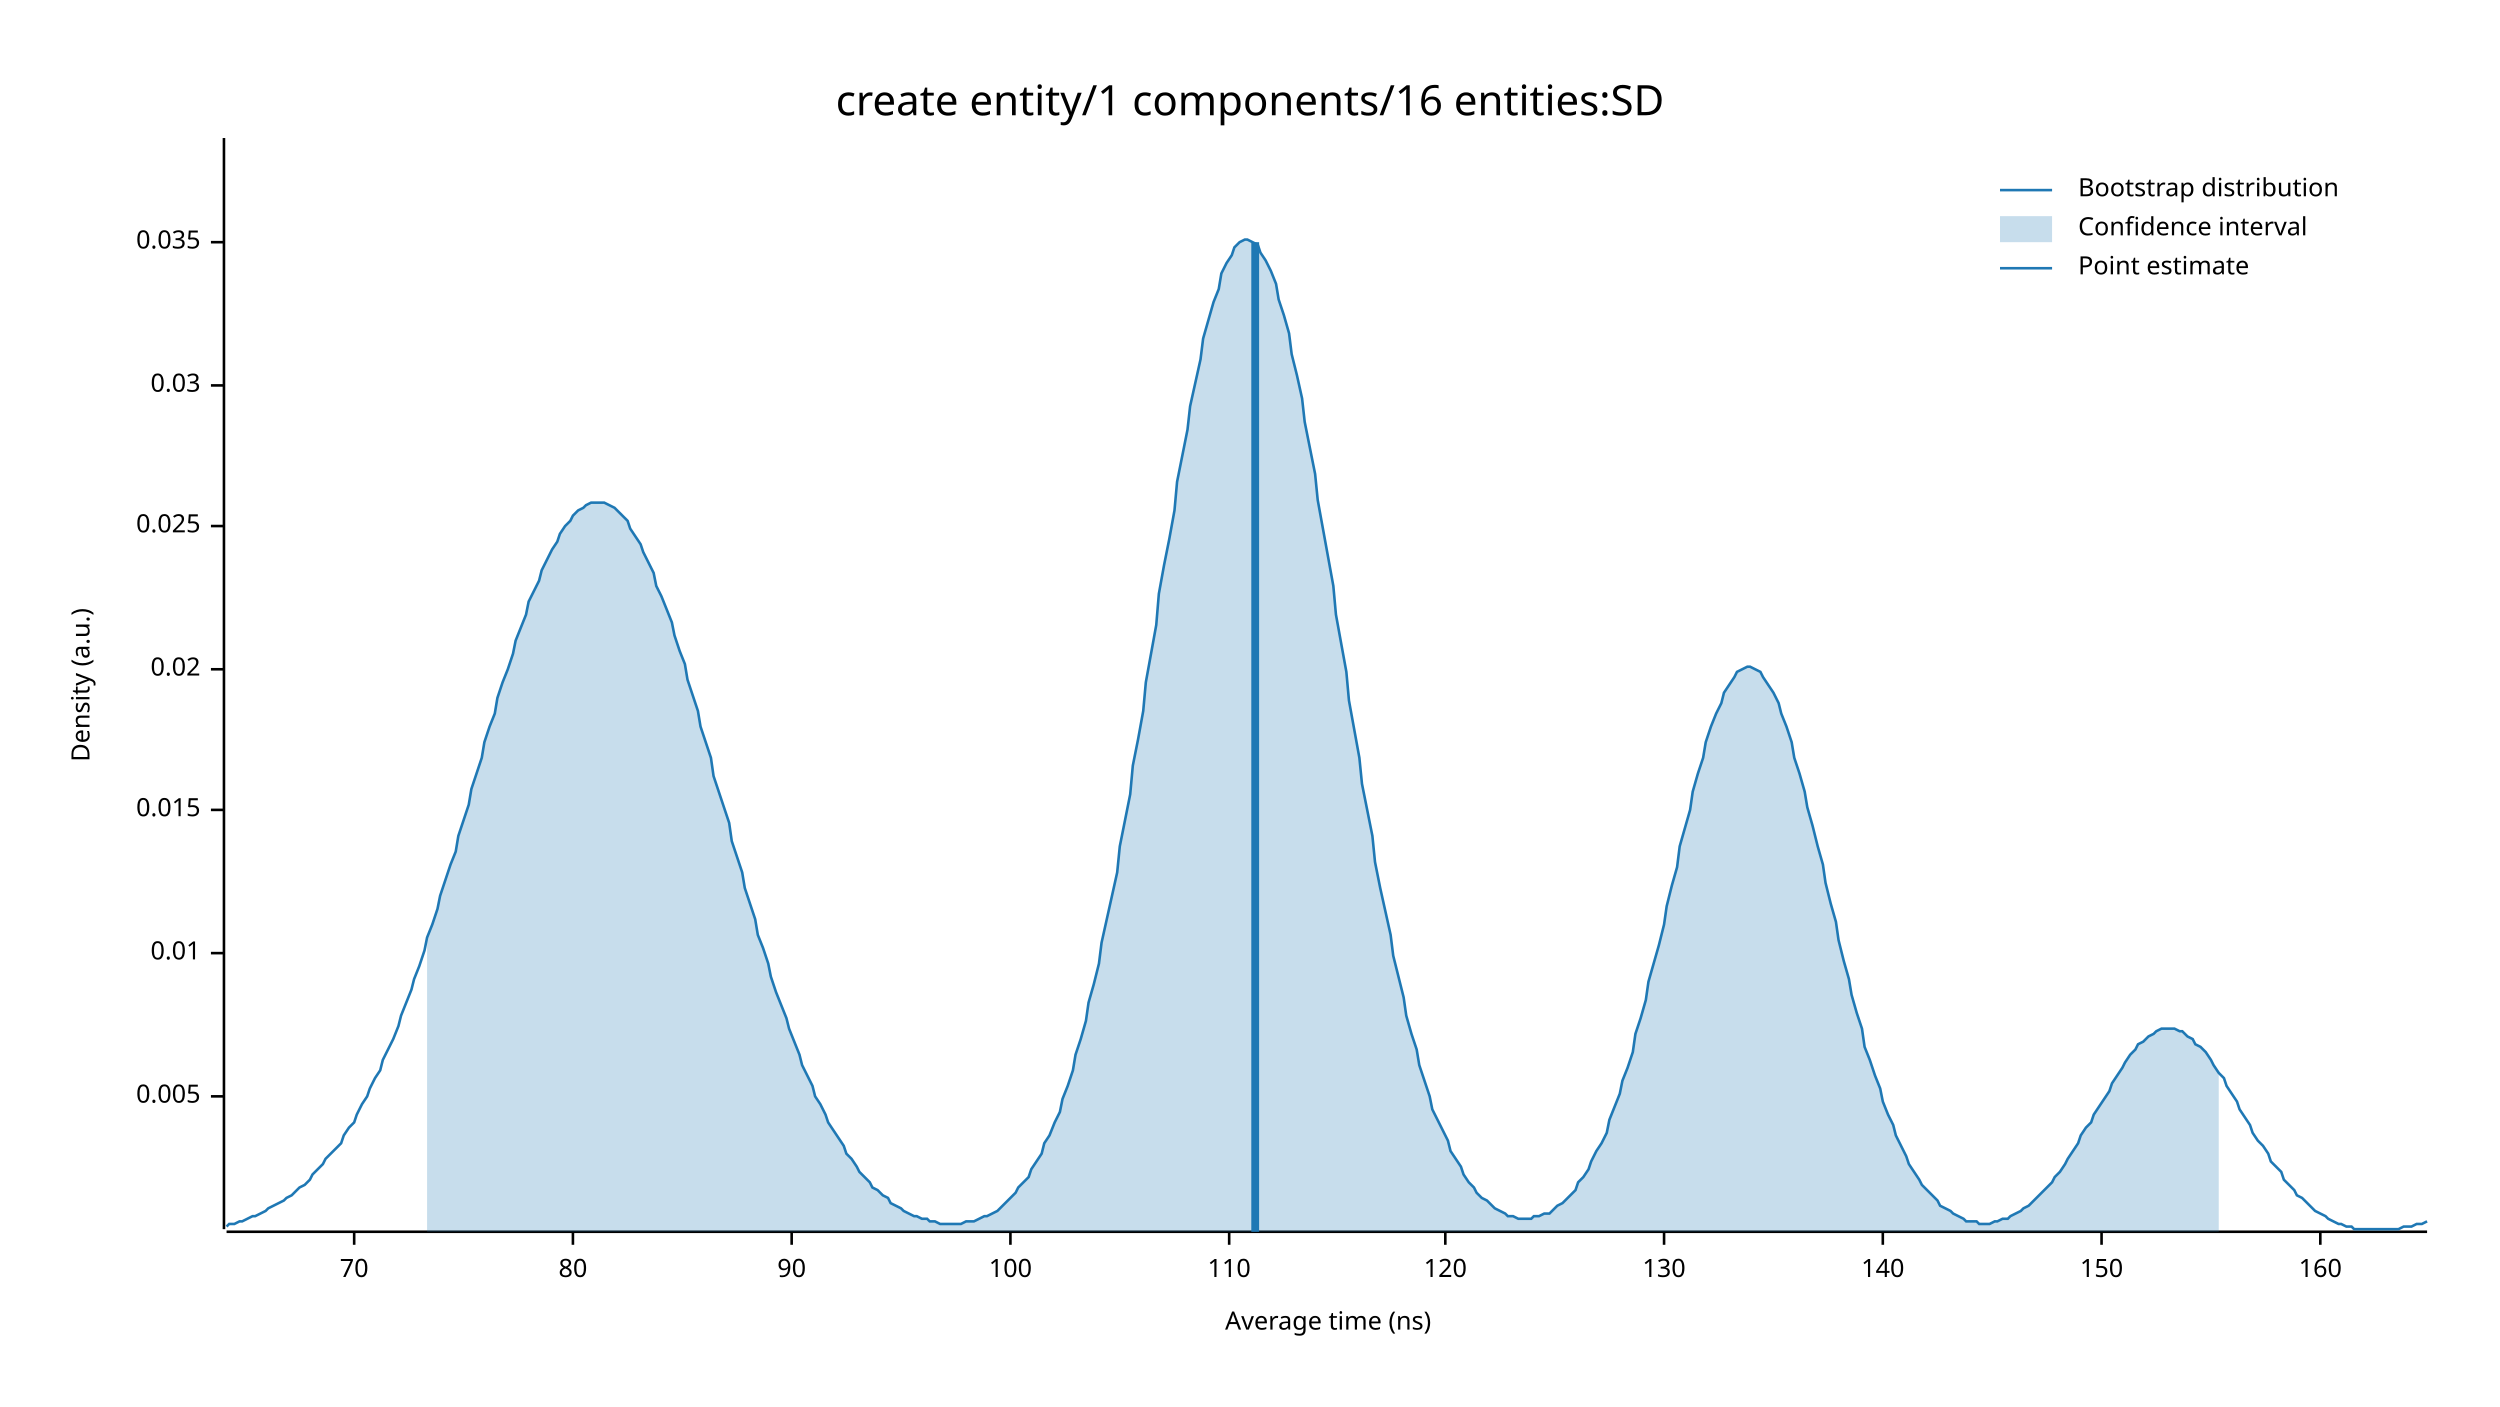
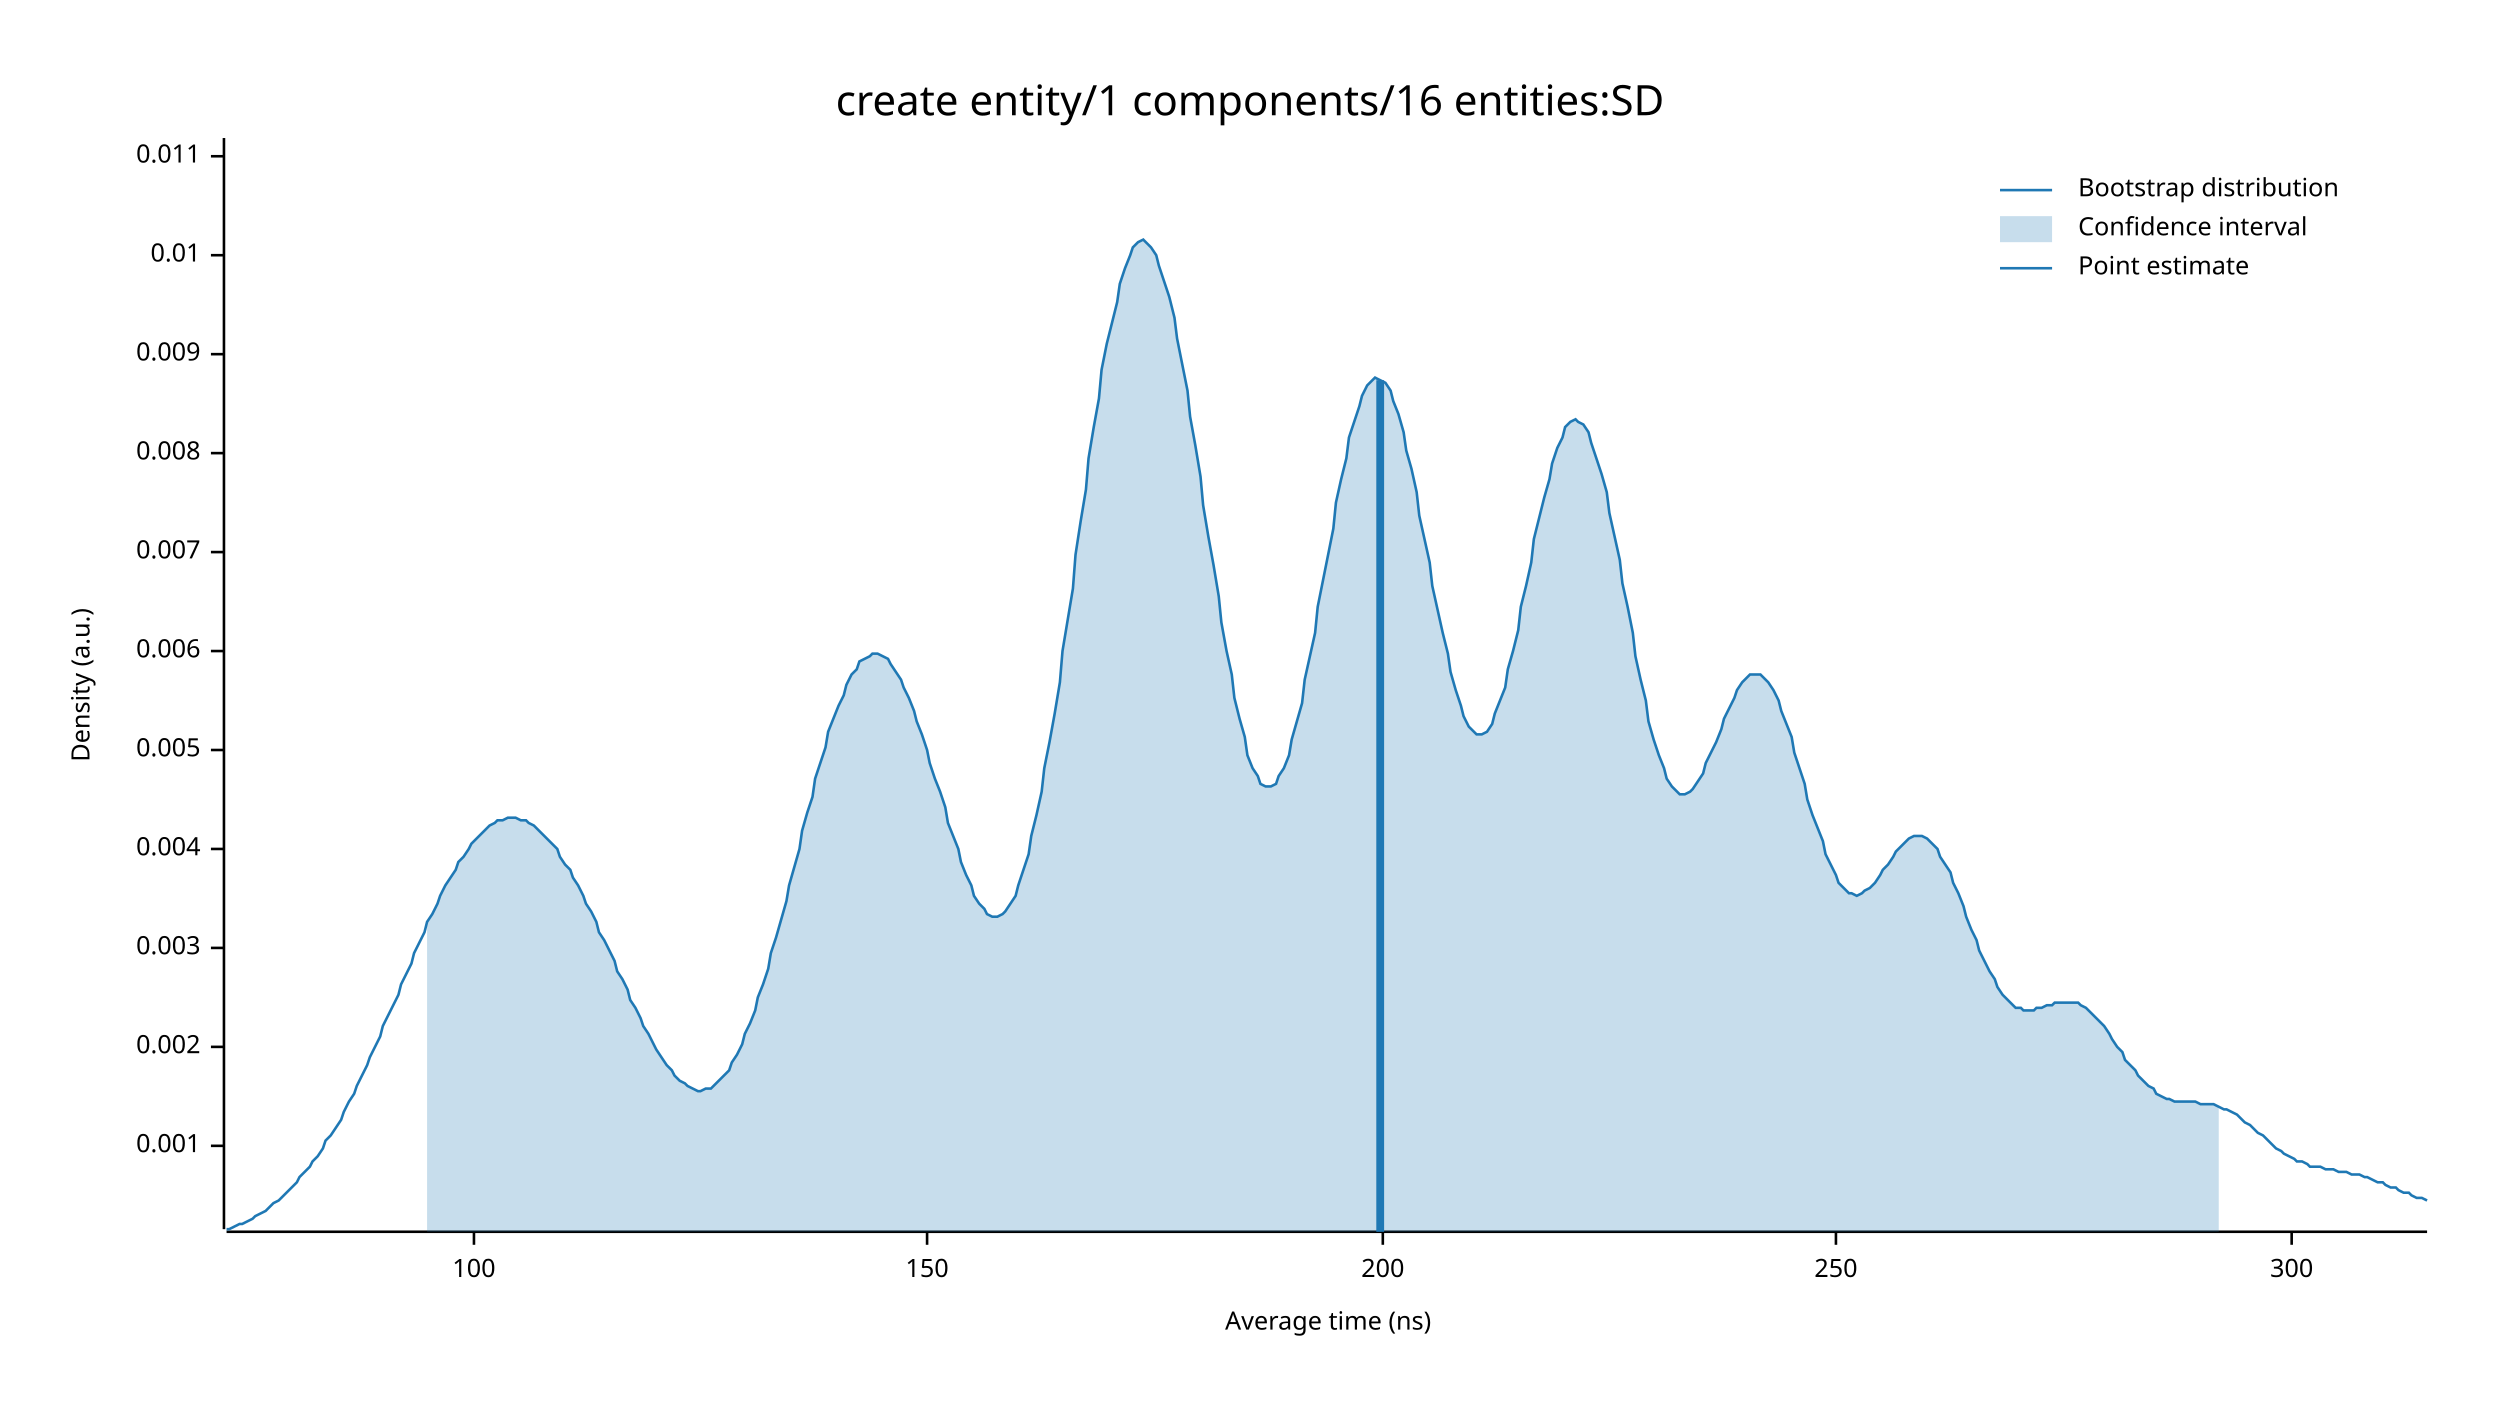
<svg xmlns="http://www.w3.org/2000/svg" width="960" height="540" viewBox="0 0 960 540">
  <text x="480" y="32" dy="0.76em" text-anchor="middle" font-family="sans-serif" font-size="16.129" opacity="1" fill="#000000">
create entity/1 components/16 entities:SD
</text>
  <text x="27" y="263" dy="0.76em" text-anchor="middle" font-family="sans-serif" font-size="9.677" opacity="1" fill="#000000" transform="rotate(270, 27, 263)">
Density (a.u.)
</text>
  <text x="510" y="513" dy="-0.5ex" text-anchor="middle" font-family="sans-serif" font-size="9.677" opacity="1" fill="#000000">
Average time (ns)
</text>
  <polyline fill="none" opacity="1" stroke="#000000" stroke-width="1" points="86,53 86,472 " />
-   <text x="77" y="421" dy="0.5ex" text-anchor="end" font-family="sans-serif" font-size="9.677" opacity="1" fill="#000000">
+   <text x="77" y="440" dy="0.5ex" text-anchor="end" font-family="sans-serif" font-size="9.677" opacity="1" fill="#000000">
+ 0.001
+ </text>
+   <polyline fill="none" opacity="1" stroke="#000000" stroke-width="1" points="81,440 86,440 " />
+   <text x="77" y="402" dy="0.5ex" text-anchor="end" font-family="sans-serif" font-size="9.677" opacity="1" fill="#000000">
+ 0.002
+ </text>
+   <polyline fill="none" opacity="1" stroke="#000000" stroke-width="1" points="81,402 86,402 " />
+   <text x="77" y="364" dy="0.5ex" text-anchor="end" font-family="sans-serif" font-size="9.677" opacity="1" fill="#000000">
+ 0.003
+ </text>
+   <polyline fill="none" opacity="1" stroke="#000000" stroke-width="1" points="81,364 86,364 " />
+   <text x="77" y="326" dy="0.5ex" text-anchor="end" font-family="sans-serif" font-size="9.677" opacity="1" fill="#000000">
+ 0.004
+ </text>
+   <polyline fill="none" opacity="1" stroke="#000000" stroke-width="1" points="81,326 86,326 " />
+   <text x="77" y="288" dy="0.5ex" text-anchor="end" font-family="sans-serif" font-size="9.677" opacity="1" fill="#000000">
0.005
</text>
-   <polyline fill="none" opacity="1" stroke="#000000" stroke-width="1" points="81,421 86,421 " />
-   <text x="77" y="366" dy="0.5ex" text-anchor="end" font-family="sans-serif" font-size="9.677" opacity="1" fill="#000000">
+   <polyline fill="none" opacity="1" stroke="#000000" stroke-width="1" points="81,288 86,288 " />
+   <text x="77" y="250" dy="0.5ex" text-anchor="end" font-family="sans-serif" font-size="9.677" opacity="1" fill="#000000">
+ 0.006
+ </text>
+   <polyline fill="none" opacity="1" stroke="#000000" stroke-width="1" points="81,250 86,250 " />
+   <text x="77" y="212" dy="0.5ex" text-anchor="end" font-family="sans-serif" font-size="9.677" opacity="1" fill="#000000">
+ 0.007
+ </text>
+   <polyline fill="none" opacity="1" stroke="#000000" stroke-width="1" points="81,212 86,212 " />
+   <text x="77" y="174" dy="0.5ex" text-anchor="end" font-family="sans-serif" font-size="9.677" opacity="1" fill="#000000">
+ 0.008
+ </text>
+   <polyline fill="none" opacity="1" stroke="#000000" stroke-width="1" points="81,174 86,174 " />
+   <text x="77" y="136" dy="0.5ex" text-anchor="end" font-family="sans-serif" font-size="9.677" opacity="1" fill="#000000">
+ 0.009
+ </text>
+   <polyline fill="none" opacity="1" stroke="#000000" stroke-width="1" points="81,136 86,136 " />
+   <text x="77" y="98" dy="0.5ex" text-anchor="end" font-family="sans-serif" font-size="9.677" opacity="1" fill="#000000">
0.01
</text>
-   <polyline fill="none" opacity="1" stroke="#000000" stroke-width="1" points="81,366 86,366 " />
-   <text x="77" y="311" dy="0.5ex" text-anchor="end" font-family="sans-serif" font-size="9.677" opacity="1" fill="#000000">
- 0.015
+   <polyline fill="none" opacity="1" stroke="#000000" stroke-width="1" points="81,98 86,98 " />
+   <text x="77" y="60" dy="0.5ex" text-anchor="end" font-family="sans-serif" font-size="9.677" opacity="1" fill="#000000">
+ 0.011
</text>
-   <polyline fill="none" opacity="1" stroke="#000000" stroke-width="1" points="81,311 86,311 " />
-   <text x="77" y="257" dy="0.5ex" text-anchor="end" font-family="sans-serif" font-size="9.677" opacity="1" fill="#000000">
- 0.02
- </text>
-   <polyline fill="none" opacity="1" stroke="#000000" stroke-width="1" points="81,257 86,257 " />
-   <text x="77" y="202" dy="0.5ex" text-anchor="end" font-family="sans-serif" font-size="9.677" opacity="1" fill="#000000">
- 0.025
- </text>
-   <polyline fill="none" opacity="1" stroke="#000000" stroke-width="1" points="81,202 86,202 " />
-   <text x="77" y="148" dy="0.5ex" text-anchor="end" font-family="sans-serif" font-size="9.677" opacity="1" fill="#000000">
- 0.03
- </text>
-   <polyline fill="none" opacity="1" stroke="#000000" stroke-width="1" points="81,148 86,148 " />
-   <text x="77" y="93" dy="0.5ex" text-anchor="end" font-family="sans-serif" font-size="9.677" opacity="1" fill="#000000">
- 0.035
- </text>
-   <polyline fill="none" opacity="1" stroke="#000000" stroke-width="1" points="81,93 86,93 " />
+   <polyline fill="none" opacity="1" stroke="#000000" stroke-width="1" points="81,60 86,60 " />
  <polyline fill="none" opacity="1" stroke="#000000" stroke-width="1" points="87,473 932,473 " />
-   <text x="136" y="483" dy="0.76em" text-anchor="middle" font-family="sans-serif" font-size="9.677" opacity="1" fill="#000000">
- 70
- </text>
-   <polyline fill="none" opacity="1" stroke="#000000" stroke-width="1" points="136,473 136,478 " />
-   <text x="220" y="483" dy="0.76em" text-anchor="middle" font-family="sans-serif" font-size="9.677" opacity="1" fill="#000000">
- 80
- </text>
-   <polyline fill="none" opacity="1" stroke="#000000" stroke-width="1" points="220,473 220,478 " />
-   <text x="304" y="483" dy="0.76em" text-anchor="middle" font-family="sans-serif" font-size="9.677" opacity="1" fill="#000000">
- 90
- </text>
-   <polyline fill="none" opacity="1" stroke="#000000" stroke-width="1" points="304,473 304,478 " />
-   <text x="388" y="483" dy="0.76em" text-anchor="middle" font-family="sans-serif" font-size="9.677" opacity="1" fill="#000000">
+   <text x="182" y="483" dy="0.76em" text-anchor="middle" font-family="sans-serif" font-size="9.677" opacity="1" fill="#000000">
100
</text>
-   <polyline fill="none" opacity="1" stroke="#000000" stroke-width="1" points="388,473 388,478 " />
-   <text x="472" y="483" dy="0.76em" text-anchor="middle" font-family="sans-serif" font-size="9.677" opacity="1" fill="#000000">
- 110
- </text>
-   <polyline fill="none" opacity="1" stroke="#000000" stroke-width="1" points="472,473 472,478 " />
-   <text x="555" y="483" dy="0.76em" text-anchor="middle" font-family="sans-serif" font-size="9.677" opacity="1" fill="#000000">
- 120
- </text>
-   <polyline fill="none" opacity="1" stroke="#000000" stroke-width="1" points="555,473 555,478 " />
-   <text x="639" y="483" dy="0.76em" text-anchor="middle" font-family="sans-serif" font-size="9.677" opacity="1" fill="#000000">
- 130
- </text>
-   <polyline fill="none" opacity="1" stroke="#000000" stroke-width="1" points="639,473 639,478 " />
-   <text x="723" y="483" dy="0.76em" text-anchor="middle" font-family="sans-serif" font-size="9.677" opacity="1" fill="#000000">
- 140
- </text>
-   <polyline fill="none" opacity="1" stroke="#000000" stroke-width="1" points="723,473 723,478 " />
-   <text x="807" y="483" dy="0.76em" text-anchor="middle" font-family="sans-serif" font-size="9.677" opacity="1" fill="#000000">
+   <polyline fill="none" opacity="1" stroke="#000000" stroke-width="1" points="182,473 182,478 " />
+   <text x="356" y="483" dy="0.76em" text-anchor="middle" font-family="sans-serif" font-size="9.677" opacity="1" fill="#000000">
150
</text>
-   <polyline fill="none" opacity="1" stroke="#000000" stroke-width="1" points="807,473 807,478 " />
-   <text x="891" y="483" dy="0.76em" text-anchor="middle" font-family="sans-serif" font-size="9.677" opacity="1" fill="#000000">
- 160
+   <polyline fill="none" opacity="1" stroke="#000000" stroke-width="1" points="356,473 356,478 " />
+   <text x="531" y="483" dy="0.76em" text-anchor="middle" font-family="sans-serif" font-size="9.677" opacity="1" fill="#000000">
+ 200
</text>
-   <polyline fill="none" opacity="1" stroke="#000000" stroke-width="1" points="891,473 891,478 " />
-   <polyline fill="none" opacity="1" stroke="#1F78B4" stroke-width="1" points="87,471 88,470 90,470 92,469 93,469 95,468 97,467 98,467 100,466 102,465 103,464 105,463 107,462 109,461 110,460 112,459 114,457 115,456 117,455 119,453 120,451 122,449 124,447 125,445 127,443 129,441 131,439 132,436 134,433 136,431 137,428 139,424 141,421 142,418 144,414 146,411 147,407 149,403 151,399 153,394 154,390 156,385 158,380 159,376 161,371 163,365 164,360 166,355 168,349 169,344 171,338 173,332 175,327 176,321 178,315 180,309 181,303 183,297 185,291 186,285 188,279 190,274 191,268 193,262 195,257 197,251 198,246 200,241 202,236 203,231 205,227 207,223 208,219 210,215 212,211 214,208 215,205 217,202 219,200 220,198 222,196 224,195 225,194 227,193 229,193 230,193 232,193 234,194 236,195 237,196 239,198 241,200 242,203 244,206 246,209 247,212 249,216 251,220 252,225 254,229 256,234 258,239 259,244 261,250 263,255 264,261 266,267 268,273 269,279 271,285 273,291 274,298 276,304 278,310 280,316 281,323 283,329 285,335 286,341 288,347 290,353 291,359 293,364 295,370 296,375 298,381 300,386 302,391 303,395 305,400 307,405 308,409 310,413 312,417 313,421 315,424 317,428 318,431 320,434 322,437 324,440 325,443 327,445 329,448 330,450 332,452 334,454 335,456 337,457 339,459 341,460 342,462 344,463 346,464 347,465 349,466 351,467 352,467 354,468 356,468 357,469 359,469 361,470 363,470 364,470 366,470 368,470 369,470 371,469 373,469 374,469 376,468 378,467 379,467 381,466 383,465 385,463 386,462 388,460 390,458 391,456 393,454 395,452 396,449 398,446 400,443 401,439 403,436 405,431 407,427 408,422 410,417 412,411 413,405 415,399 417,392 418,385 420,378 422,370 423,362 425,353 427,344 429,335 430,325 432,315 434,305 435,294 437,284 439,273 440,262 442,251 444,240 445,228 447,217 449,207 451,196 452,185 454,175 456,165 457,156 459,147 461,138 462,130 464,123 466,116 468,111 469,105 471,101 473,98 474,95 476,93 478,92 479,92 481,93 483,94 484,97 486,100 488,104 490,109 491,115 493,121 495,128 496,136 498,144 500,153 501,162 503,172 505,182 506,192 508,203 510,214 512,225 513,236 515,247 517,258 518,269 520,280 522,291 523,301 525,311 527,321 528,331 530,341 532,350 534,359 535,367 537,375 539,383 540,390 542,397 544,403 545,409 547,415 549,421 550,426 552,430 554,434 556,438 557,442 559,445 561,448 562,451 564,454 566,456 567,458 569,460 571,461 573,463 574,464 576,465 578,466 579,467 581,467 583,468 584,468 586,468 588,468 589,467 591,467 593,466 595,466 596,465 598,463 600,462 601,461 603,459 605,457 606,454 608,452 610,449 611,446 613,442 615,439 617,435 618,430 620,425 622,420 623,415 625,410 627,404 628,397 630,391 632,384 633,377 635,370 637,363 639,355 640,348 642,340 644,333 645,325 647,318 649,311 650,304 652,297 654,291 655,285 657,279 659,274 661,270 662,266 664,263 666,260 667,258 669,257 671,256 672,256 674,257 676,258 677,260 679,263 681,266 683,270 684,274 686,279 688,285 689,291 691,297 693,304 694,310 696,317 698,325 700,332 701,339 703,347 705,354 706,361 708,369 710,376 711,382 713,389 715,395 716,402 718,407 720,413 722,418 723,423 725,428 727,432 728,436 730,440 732,444 733,447 735,450 737,453 738,455 740,457 742,459 744,461 745,463 747,464 749,465 750,466 752,467 754,468 755,469 757,469 759,469 760,470 762,470 764,470 766,469 767,469 769,468 771,468 772,467 774,466 776,465 777,464 779,463 781,461 782,460 784,458 786,456 788,454 789,452 791,450 793,447 794,445 796,442 798,439 799,436 801,433 803,431 804,428 806,425 808,422 810,419 811,416 813,413 815,410 816,408 818,405 820,403 821,401 823,400 825,398 827,397 828,396 830,395 832,395 833,395 835,395 837,396 838,396 840,398 842,399 843,401 845,402 847,404 849,407 850,409 852,412 854,414 855,417 857,420 859,423 860,426 862,429 864,432 865,435 867,438 869,440 871,443 872,446 874,448 876,450 877,453 879,455 881,457 882,459 884,460 886,462 887,463 889,465 891,466 893,467 894,468 896,469 898,470 899,470 901,471 903,471 904,472 906,472 908,472 909,472 911,472 913,472 915,472 916,472 918,472 920,472 921,472 923,471 925,471 926,471 928,470 930,470 932,469 " />
-   <polygon opacity="0.25" fill="#1F78B4" points="164,360 166,355 168,349 169,344 171,338 173,332 175,327 176,321 178,315 180,309 181,303 183,297 185,291 186,285 188,279 190,274 191,268 193,262 195,257 197,251 198,246 200,241 202,236 203,231 205,227 207,223 208,219 210,215 212,211 214,208 215,205 217,202 219,200 220,198 222,196 224,195 225,194 227,193 229,193 230,193 232,193 234,194 236,195 237,196 239,198 241,200 242,203 244,206 246,209 247,212 249,216 251,220 252,225 254,229 256,234 258,239 259,244 261,250 263,255 264,261 266,267 268,273 269,279 271,285 273,291 274,298 276,304 278,310 280,316 281,323 283,329 285,335 286,341 288,347 290,353 291,359 293,364 295,370 296,375 298,381 300,386 302,391 303,395 305,400 307,405 308,409 310,413 312,417 313,421 315,424 317,428 318,431 320,434 322,437 324,440 325,443 327,445 329,448 330,450 332,452 334,454 335,456 337,457 339,459 341,460 342,462 344,463 346,464 347,465 349,466 351,467 352,467 354,468 356,468 357,469 359,469 361,470 363,470 364,470 366,470 368,470 369,470 371,469 373,469 374,469 376,468 378,467 379,467 381,466 383,465 385,463 386,462 388,460 390,458 391,456 393,454 395,452 396,449 398,446 400,443 401,439 403,436 405,431 407,427 408,422 410,417 412,411 413,405 415,399 417,392 418,385 420,378 422,370 423,362 425,353 427,344 429,335 430,325 432,315 434,305 435,294 437,284 439,273 440,262 442,251 444,240 445,228 447,217 449,207 451,196 452,185 454,175 456,165 457,156 459,147 461,138 462,130 464,123 466,116 468,111 469,105 471,101 473,98 474,95 476,93 478,92 479,92 481,93 483,94 484,97 486,100 488,104 490,109 491,115 493,121 495,128 496,136 498,144 500,153 501,162 503,172 505,182 506,192 508,203 510,214 512,225 513,236 515,247 517,258 518,269 520,280 522,291 523,301 525,311 527,321 528,331 530,341 532,350 534,359 535,367 537,375 539,383 540,390 542,397 544,403 545,409 547,415 549,421 550,426 552,430 554,434 556,438 557,442 559,445 561,448 562,451 564,454 566,456 567,458 569,460 571,461 573,463 574,464 576,465 578,466 579,467 581,467 583,468 584,468 586,468 588,468 589,467 591,467 593,466 595,466 596,465 598,463 600,462 601,461 603,459 605,457 606,454 608,452 610,449 611,446 613,442 615,439 617,435 618,430 620,425 622,420 623,415 625,410 627,404 628,397 630,391 632,384 633,377 635,370 637,363 639,355 640,348 642,340 644,333 645,325 647,318 649,311 650,304 652,297 654,291 655,285 657,279 659,274 661,270 662,266 664,263 666,260 667,258 669,257 671,256 672,256 674,257 676,258 677,260 679,263 681,266 683,270 684,274 686,279 688,285 689,291 691,297 693,304 694,310 696,317 698,325 700,332 701,339 703,347 705,354 706,361 708,369 710,376 711,382 713,389 715,395 716,402 718,407 720,413 722,418 723,423 725,428 727,432 728,436 730,440 732,444 733,447 735,450 737,453 738,455 740,457 742,459 744,461 745,463 747,464 749,465 750,466 752,467 754,468 755,469 757,469 759,469 760,470 762,470 764,470 766,469 767,469 769,468 771,468 772,467 774,466 776,465 777,464 779,463 781,461 782,460 784,458 786,456 788,454 789,452 791,450 793,447 794,445 796,442 798,439 799,436 801,433 803,431 804,428 806,425 808,422 810,419 811,416 813,413 815,410 816,408 818,405 820,403 821,401 823,400 825,398 827,397 828,396 830,395 832,395 833,395 835,395 837,396 838,396 840,398 842,399 843,401 845,402 847,404 849,407 850,409 852,412 852,473 164,473 " />
-   <polyline fill="none" opacity="1" stroke="#1F78B4" stroke-width="3" points="482,473 482,93 " />
+   <polyline fill="none" opacity="1" stroke="#000000" stroke-width="1" points="531,473 531,478 " />
+   <text x="705" y="483" dy="0.76em" text-anchor="middle" font-family="sans-serif" font-size="9.677" opacity="1" fill="#000000">
+ 250
+ </text>
+   <polyline fill="none" opacity="1" stroke="#000000" stroke-width="1" points="705,473 705,478 " />
+   <text x="880" y="483" dy="0.76em" text-anchor="middle" font-family="sans-serif" font-size="9.677" opacity="1" fill="#000000">
+ 300
+ </text>
+   <polyline fill="none" opacity="1" stroke="#000000" stroke-width="1" points="880,473 880,478 " />
+   <polyline fill="none" opacity="1" stroke="#1F78B4" stroke-width="1" points="87,472 88,472 90,471 92,470 93,470 95,469 97,468 98,467 100,466 102,465 103,464 105,462 107,461 109,459 110,458 112,456 114,454 115,452 117,450 119,448 120,446 122,444 124,441 125,438 127,436 129,433 131,430 132,427 134,423 136,420 137,417 139,413 141,409 142,406 144,402 146,398 147,394 149,390 151,386 153,382 154,378 156,374 158,370 159,366 161,362 163,358 164,354 166,351 168,347 169,344 171,340 173,337 175,334 176,331 178,329 180,326 181,324 183,322 185,320 186,319 188,317 190,316 191,315 193,315 195,314 197,314 198,314 200,315 202,315 203,316 205,317 207,319 208,320 210,322 212,324 214,326 215,329 217,332 219,334 220,337 222,340 224,344 225,347 227,350 229,354 230,358 232,361 234,365 236,369 237,373 239,376 241,380 242,384 244,387 246,391 247,394 249,397 251,401 252,403 254,406 256,409 258,411 259,413 261,415 263,416 264,417 266,418 268,419 269,419 271,418 273,418 274,417 276,415 278,413 280,411 281,408 283,405 285,401 286,397 288,393 290,388 291,383 293,378 295,372 296,366 298,360 300,353 302,346 303,340 305,333 307,326 308,319 310,312 312,306 313,299 315,293 317,287 318,281 320,276 322,271 324,267 325,263 327,259 329,257 330,254 332,253 334,252 335,251 337,251 339,252 341,253 342,255 344,258 346,261 347,264 349,268 351,273 352,277 354,282 356,288 357,293 359,299 361,304 363,310 364,316 366,321 368,326 369,331 371,336 373,340 374,344 376,347 378,349 379,351 381,352 383,352 385,351 386,350 388,347 390,344 391,340 393,334 395,328 396,321 398,313 400,304 401,295 403,285 405,274 407,262 408,250 410,238 412,226 413,213 415,200 417,188 418,176 420,164 422,153 423,142 425,132 427,124 429,116 430,109 432,103 434,98 435,95 437,93 439,92 440,93 442,95 444,98 445,102 447,108 449,114 451,122 452,130 454,140 456,150 457,160 459,171 461,183 462,194 464,206 466,217 468,229 469,239 471,250 473,259 474,268 476,276 478,283 479,290 481,295 483,298 484,301 486,302 488,302 490,301 491,298 493,295 495,290 496,284 498,277 500,270 501,261 503,252 505,243 506,233 508,223 510,213 512,203 513,193 515,184 517,176 518,168 520,162 522,156 523,152 525,148 527,146 528,145 530,146 532,147 534,150 535,154 537,159 539,166 540,173 542,180 544,189 545,198 547,207 549,216 550,225 552,234 554,243 556,251 557,258 559,265 561,271 562,275 564,279 566,281 567,282 569,282 571,281 573,278 574,274 576,269 578,264 579,257 581,250 583,242 584,233 586,225 588,216 589,207 591,199 593,191 595,184 596,178 598,172 600,168 601,164 603,162 605,161 606,162 608,163 610,166 611,170 613,176 615,182 617,189 618,197 620,206 622,215 623,224 625,233 627,243 628,252 630,261 632,269 633,277 635,284 637,290 639,295 640,299 642,302 644,304 645,305 647,305 649,304 650,303 652,300 654,297 655,293 657,289 659,285 661,280 662,276 664,272 666,268 667,265 669,262 671,260 672,259 674,259 676,259 677,260 679,262 681,265 683,269 684,273 686,278 688,283 689,289 691,295 693,301 694,307 696,313 698,318 700,323 701,328 703,332 705,336 706,339 708,341 710,343 711,343 713,344 715,343 716,342 718,341 720,339 722,336 723,334 725,332 727,329 728,327 730,325 732,323 733,322 735,321 737,321 738,321 740,322 742,324 744,326 745,329 747,332 749,335 750,339 752,343 754,348 755,352 757,357 759,361 760,365 762,369 764,373 766,376 767,379 769,382 771,384 772,385 774,387 776,387 777,388 779,388 781,388 782,387 784,387 786,386 788,386 789,385 791,385 793,385 794,385 796,385 798,385 799,386 801,387 803,389 804,390 806,392 808,394 810,397 811,399 813,402 815,404 816,407 818,409 820,411 821,413 823,415 825,417 827,418 828,420 830,421 832,422 833,422 835,423 837,423 838,423 840,423 842,423 843,423 845,424 847,424 849,424 850,424 852,425 854,426 855,426 857,427 859,428 860,429 862,431 864,432 865,433 867,435 869,436 871,438 872,439 874,441 876,442 877,443 879,444 881,445 882,446 884,446 886,447 887,448 889,448 891,448 893,449 894,449 896,449 898,450 899,450 901,450 903,451 904,451 906,451 908,452 909,452 911,453 913,454 915,454 916,455 918,456 920,456 921,457 923,458 925,458 926,459 928,460 930,460 932,461 " />
+   <polygon opacity="0.25" fill="#1F78B4" points="164,354 166,351 168,347 169,344 171,340 173,337 175,334 176,331 178,329 180,326 181,324 183,322 185,320 186,319 188,317 190,316 191,315 193,315 195,314 197,314 198,314 200,315 202,315 203,316 205,317 207,319 208,320 210,322 212,324 214,326 215,329 217,332 219,334 220,337 222,340 224,344 225,347 227,350 229,354 230,358 232,361 234,365 236,369 237,373 239,376 241,380 242,384 244,387 246,391 247,394 249,397 251,401 252,403 254,406 256,409 258,411 259,413 261,415 263,416 264,417 266,418 268,419 269,419 271,418 273,418 274,417 276,415 278,413 280,411 281,408 283,405 285,401 286,397 288,393 290,388 291,383 293,378 295,372 296,366 298,360 300,353 302,346 303,340 305,333 307,326 308,319 310,312 312,306 313,299 315,293 317,287 318,281 320,276 322,271 324,267 325,263 327,259 329,257 330,254 332,253 334,252 335,251 337,251 339,252 341,253 342,255 344,258 346,261 347,264 349,268 351,273 352,277 354,282 356,288 357,293 359,299 361,304 363,310 364,316 366,321 368,326 369,331 371,336 373,340 374,344 376,347 378,349 379,351 381,352 383,352 385,351 386,350 388,347 390,344 391,340 393,334 395,328 396,321 398,313 400,304 401,295 403,285 405,274 407,262 408,250 410,238 412,226 413,213 415,200 417,188 418,176 420,164 422,153 423,142 425,132 427,124 429,116 430,109 432,103 434,98 435,95 437,93 439,92 440,93 442,95 444,98 445,102 447,108 449,114 451,122 452,130 454,140 456,150 457,160 459,171 461,183 462,194 464,206 466,217 468,229 469,239 471,250 473,259 474,268 476,276 478,283 479,290 481,295 483,298 484,301 486,302 488,302 490,301 491,298 493,295 495,290 496,284 498,277 500,270 501,261 503,252 505,243 506,233 508,223 510,213 512,203 513,193 515,184 517,176 518,168 520,162 522,156 523,152 525,148 527,146 528,145 530,146 532,147 534,150 535,154 537,159 539,166 540,173 542,180 544,189 545,198 547,207 549,216 550,225 552,234 554,243 556,251 557,258 559,265 561,271 562,275 564,279 566,281 567,282 569,282 571,281 573,278 574,274 576,269 578,264 579,257 581,250 583,242 584,233 586,225 588,216 589,207 591,199 593,191 595,184 596,178 598,172 600,168 601,164 603,162 605,161 606,162 608,163 610,166 611,170 613,176 615,182 617,189 618,197 620,206 622,215 623,224 625,233 627,243 628,252 630,261 632,269 633,277 635,284 637,290 639,295 640,299 642,302 644,304 645,305 647,305 649,304 650,303 652,300 654,297 655,293 657,289 659,285 661,280 662,276 664,272 666,268 667,265 669,262 671,260 672,259 674,259 676,259 677,260 679,262 681,265 683,269 684,273 686,278 688,283 689,289 691,295 693,301 694,307 696,313 698,318 700,323 701,328 703,332 705,336 706,339 708,341 710,343 711,343 713,344 715,343 716,342 718,341 720,339 722,336 723,334 725,332 727,329 728,327 730,325 732,323 733,322 735,321 737,321 738,321 740,322 742,324 744,326 745,329 747,332 749,335 750,339 752,343 754,348 755,352 757,357 759,361 760,365 762,369 764,373 766,376 767,379 769,382 771,384 772,385 774,387 776,387 777,388 779,388 781,388 782,387 784,387 786,386 788,386 789,385 791,385 793,385 794,385 796,385 798,385 799,386 801,387 803,389 804,390 806,392 808,394 810,397 811,399 813,402 815,404 816,407 818,409 820,411 821,413 823,415 825,417 827,418 828,420 830,421 832,422 833,422 835,423 837,423 838,423 840,423 842,423 843,423 845,424 847,424 849,424 850,424 852,425 852,473 164,473 " />
+   <polyline fill="none" opacity="1" stroke="#1F78B4" stroke-width="3" points="530,473 530,146 " />
  <text x="798" y="68" dy="0.76em" text-anchor="start" font-family="sans-serif" font-size="9.677" opacity="1" fill="#000000">
Bootstrap distribution
</text>
  <text x="798" y="83" dy="0.76em" text-anchor="start" font-family="sans-serif" font-size="9.677" opacity="1" fill="#000000">
Confidence interval
</text>
  <text x="798" y="98" dy="0.76em" text-anchor="start" font-family="sans-serif" font-size="9.677" opacity="1" fill="#000000">
Point estimate
</text>
  <polyline fill="none" opacity="1" stroke="#1F78B4" stroke-width="1" points="768,73 788,73 " />
  <rect x="768" y="83" width="20" height="10" opacity="0.25" fill="#1F78B4" stroke="none" />
  <polyline fill="none" opacity="1" stroke="#1F78B4" stroke-width="1" points="768,103 788,103 " />
</svg>
